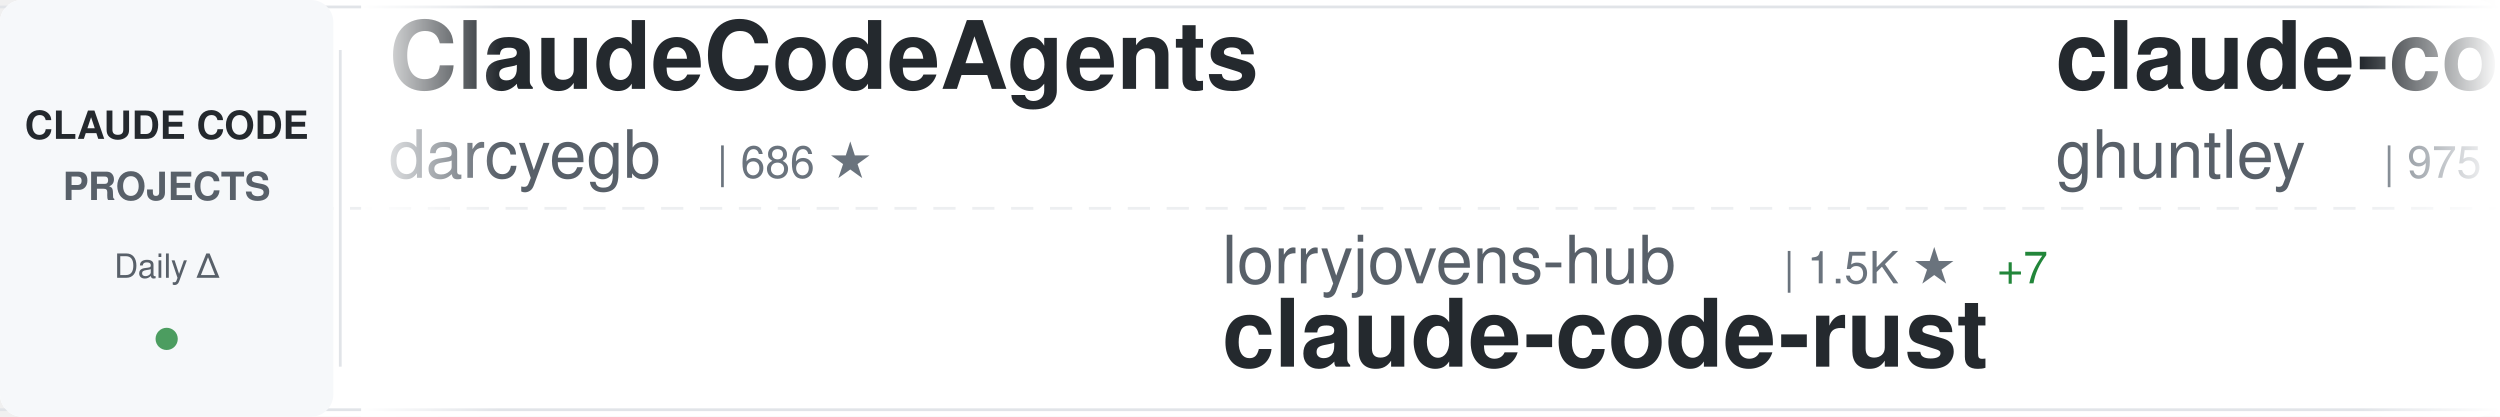
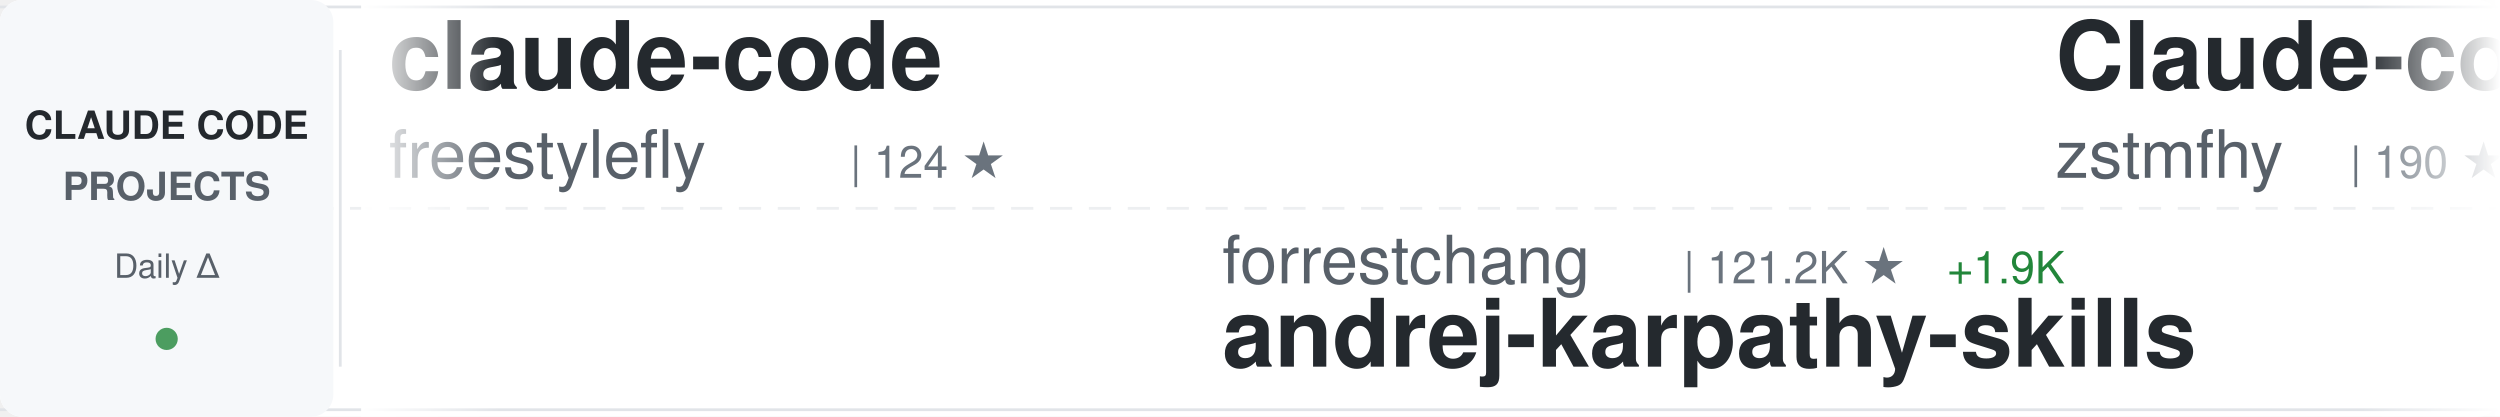
<svg xmlns="http://www.w3.org/2000/svg" width="900" height="150">
  <defs>
    <linearGradient id="awesomeLeftFade" x1="0%" y1="0%" x2="100%" y2="0%">
      <stop offset="0%" style="stop-color:#ffffff;stop-opacity:1" />
      <stop offset="100%" style="stop-color:#ffffff;stop-opacity:0" />
    </linearGradient>
    <linearGradient id="awesomeRightFade" x1="0%" y1="0%" x2="100%" y2="0%">
      <stop offset="0%" style="stop-color:#ffffff;stop-opacity:0" />
      <stop offset="100%" style="stop-color:#ffffff;stop-opacity:1" />
    </linearGradient>
  </defs>
  <rect width="900" height="150" fill="#ffffff" rx="8" />
  <rect x="0" y="2" width="900" height="1" fill="#e1e4e8" />
  <rect x="0" y="147" width="900" height="1" fill="#e1e4e8" />
  <line x1="0" y1="75" x2="900" y2="75" stroke="#e1e4e8" stroke-width="1" stroke-dasharray="8 6" opacity="0.6" />
  <rect x="0" y="0" width="120" height="150" fill="#f6f8fa" rx="8" />
  <text x="60" y="50" font-family="-apple-system, BlinkMacSystemFont, 'Segoe UI', Helvetica, Arial, sans-serif" font-size="14" font-weight="600" fill="#24292e" text-anchor="middle">CLAUDE CODE</text>
  <text x="60" y="72" font-family="-apple-system, BlinkMacSystemFont, 'Segoe UI', Helvetica, Arial, sans-serif" font-size="14" font-weight="600" fill="#586069" text-anchor="middle">PROJECTS</text>
  <text x="60" y="100" font-family="-apple-system, BlinkMacSystemFont, 'Segoe UI', Helvetica, Arial, sans-serif" font-size="12" font-weight="500" fill="#586069" text-anchor="middle">Daily Δ</text>
  <circle cx="60" cy="122" r="4" fill="#22863a" opacity="0.8" />
  <rect x="122" y="18" width="1" height="114" fill="#e1e4e8" />
  <clipPath id="awesomeTickerClip">
    <rect x="130" y="0" width="770" height="150" />
  </clipPath>
  <g clip-path="url(#awesomeTickerClip)">
    <g id="awesomeTickerItems">
      <animateTransform attributeName="transform" attributeType="XML" type="translate" from="0 0" to="-3000 0" dur="54s" repeatCount="indefinite" />
      <g transform="translate(0, 0)">
-         <text x="140" y="32" font-family="-apple-system, BlinkMacSystemFont, 'Segoe UI', Helvetica, Arial, sans-serif" font-size="34" font-weight="600" fill="#24292e">ClaudeCodeAgents</text>
-         <text x="140" y="64" font-family="-apple-system, BlinkMacSystemFont, 'Segoe UI', Helvetica, Arial, sans-serif" font-size="24" font-weight="400" fill="#586069">darcyegb</text>
-         <text x="258" y="64" font-family="-apple-system, BlinkMacSystemFont, 'Segoe UI', Helvetica, Arial, sans-serif" font-size="16" font-weight="500" fill="#6a737d">| 686 ★</text>
+         <text x="140" y="32" font-family="-apple-system, BlinkMacSystemFont, 'Segoe UI', Helvetica, Arial, sans-serif" font-size="34" font-weight="600" fill="#24292e">claude-code</text>
+         <text x="140" y="64" font-family="-apple-system, BlinkMacSystemFont, 'Segoe UI', Helvetica, Arial, sans-serif" font-size="24" font-weight="400" fill="#586069">freestylefly</text>
+         <text x="306" y="64" font-family="-apple-system, BlinkMacSystemFont, 'Segoe UI', Helvetica, Arial, sans-serif" font-size="16" font-weight="500" fill="#6a737d">| 124 ★</text>
      </g>
      <g transform="translate(300, 0)">
-         <text x="140" y="102" font-family="-apple-system, BlinkMacSystemFont, 'Segoe UI', Helvetica, Arial, sans-serif" font-size="24" font-weight="400" fill="#586069">lorryjovens-hub</text>
-         <text x="342" y="102" font-family="-apple-system, BlinkMacSystemFont, 'Segoe UI', Helvetica, Arial, sans-serif" font-size="16" font-weight="500" fill="#6a737d">| 1.5K ★</text>
-         <text x="419" y="102" font-family="-apple-system, BlinkMacSystemFont, 'Segoe UI', Helvetica, Arial, sans-serif" font-size="16" font-weight="500" fill="#22863a"> +7</text>
-         <text x="140" y="132" font-family="-apple-system, BlinkMacSystemFont, 'Segoe UI', Helvetica, Arial, sans-serif" font-size="34" font-weight="600" fill="#24292e">claude-code-rust</text>
+         <text x="140" y="102" font-family="-apple-system, BlinkMacSystemFont, 'Segoe UI', Helvetica, Arial, sans-serif" font-size="24" font-weight="400" fill="#586069">forrestchang</text>
+         <text x="306" y="102" font-family="-apple-system, BlinkMacSystemFont, 'Segoe UI', Helvetica, Arial, sans-serif" font-size="16" font-weight="500" fill="#6a737d">| 121.2K ★</text>
+         <text x="401" y="102" font-family="-apple-system, BlinkMacSystemFont, 'Segoe UI', Helvetica, Arial, sans-serif" font-size="16" font-weight="500" fill="#22863a"> +1.9K</text>
+         <text x="140" y="132" font-family="-apple-system, BlinkMacSystemFont, 'Segoe UI', Helvetica, Arial, sans-serif" font-size="34" font-weight="600" fill="#24292e">andrej-karpathy-skills</text>
      </g>
      <g transform="translate(600, 0)">
-         <text x="140" y="32" font-family="-apple-system, BlinkMacSystemFont, 'Segoe UI', Helvetica, Arial, sans-serif" font-size="34" font-weight="600" fill="#24292e">claude-code-source-code-...</text>
-         <text x="140" y="64" font-family="-apple-system, BlinkMacSystemFont, 'Segoe UI', Helvetica, Arial, sans-serif" font-size="24" font-weight="400" fill="#586069">ghuntley</text>
-         <text x="258" y="64" font-family="-apple-system, BlinkMacSystemFont, 'Segoe UI', Helvetica, Arial, sans-serif" font-size="16" font-weight="500" fill="#6a737d">| 975 ★</text>
+         <text x="140" y="32" font-family="-apple-system, BlinkMacSystemFont, 'Segoe UI', Helvetica, Arial, sans-serif" font-size="34" font-weight="600" fill="#24292e">Claude-code</text>
+         <text x="140" y="64" font-family="-apple-system, BlinkMacSystemFont, 'Segoe UI', Helvetica, Arial, sans-serif" font-size="24" font-weight="400" fill="#586069">zstmfhy</text>
+         <text x="246" y="64" font-family="-apple-system, BlinkMacSystemFont, 'Segoe UI', Helvetica, Arial, sans-serif" font-size="16" font-weight="500" fill="#6a737d">| 190 ★</text>
      </g>
      <g transform="translate(900, 0)">
-         <text x="140" y="102" font-family="-apple-system, BlinkMacSystemFont, 'Segoe UI', Helvetica, Arial, sans-serif" font-size="24" font-weight="400" fill="#586069">andrew-kramer-inno</text>
-         <text x="378" y="102" font-family="-apple-system, BlinkMacSystemFont, 'Segoe UI', Helvetica, Arial, sans-serif" font-size="16" font-weight="500" fill="#6a737d">| 586 ★</text>
-         <text x="140" y="132" font-family="-apple-system, BlinkMacSystemFont, 'Segoe UI', Helvetica, Arial, sans-serif" font-size="34" font-weight="600" fill="#24292e">claude-code-source-build</text>
+         <text x="140" y="102" font-family="-apple-system, BlinkMacSystemFont, 'Segoe UI', Helvetica, Arial, sans-serif" font-size="24" font-weight="400" fill="#586069">codeaashu</text>
+         <text x="270" y="102" font-family="-apple-system, BlinkMacSystemFont, 'Segoe UI', Helvetica, Arial, sans-serif" font-size="16" font-weight="500" fill="#6a737d">| 2.5K ★</text>
+         <text x="347" y="102" font-family="-apple-system, BlinkMacSystemFont, 'Segoe UI', Helvetica, Arial, sans-serif" font-size="16" font-weight="500" fill="#22863a"> +14</text>
+         <text x="140" y="132" font-family="-apple-system, BlinkMacSystemFont, 'Segoe UI', Helvetica, Arial, sans-serif" font-size="34" font-weight="600" fill="#24292e">claude-code</text>
      </g>
      <g transform="translate(1200, 0)">
-         <text x="140" y="32" font-family="-apple-system, BlinkMacSystemFont, 'Segoe UI', Helvetica, Arial, sans-serif" font-size="34" font-weight="600" fill="#24292e">claude-code-source</text>
-         <text x="140" y="64" font-family="-apple-system, BlinkMacSystemFont, 'Segoe UI', Helvetica, Arial, sans-serif" font-size="24" font-weight="400" fill="#586069">AprilNEA</text>
-         <text x="258" y="64" font-family="-apple-system, BlinkMacSystemFont, 'Segoe UI', Helvetica, Arial, sans-serif" font-size="16" font-weight="500" fill="#6a737d">| 376 ★</text>
+         <text x="140" y="32" font-family="-apple-system, BlinkMacSystemFont, 'Segoe UI', Helvetica, Arial, sans-serif" font-size="34" font-weight="600" fill="#24292e">claude-task-master</text>
+         <text x="140" y="64" font-family="-apple-system, BlinkMacSystemFont, 'Segoe UI', Helvetica, Arial, sans-serif" font-size="24" font-weight="400" fill="#586069">eyaltoledano</text>
+         <text x="306" y="64" font-family="-apple-system, BlinkMacSystemFont, 'Segoe UI', Helvetica, Arial, sans-serif" font-size="16" font-weight="500" fill="#6a737d">| 27.1K ★</text>
+         <text x="392" y="64" font-family="-apple-system, BlinkMacSystemFont, 'Segoe UI', Helvetica, Arial, sans-serif" font-size="16" font-weight="500" fill="#22863a"> +23</text>
      </g>
      <g transform="translate(1500, 0)">
-         <text x="140" y="102" font-family="-apple-system, BlinkMacSystemFont, 'Segoe UI', Helvetica, Arial, sans-serif" font-size="24" font-weight="400" fill="#586069">affaan-m</text>
-         <text x="258" y="102" font-family="-apple-system, BlinkMacSystemFont, 'Segoe UI', Helvetica, Arial, sans-serif" font-size="16" font-weight="500" fill="#6a737d">| 175.9K ★</text>
-         <text x="353" y="102" font-family="-apple-system, BlinkMacSystemFont, 'Segoe UI', Helvetica, Arial, sans-serif" font-size="16" font-weight="500" fill="#22863a"> +613</text>
-         <text x="140" y="132" font-family="-apple-system, BlinkMacSystemFont, 'Segoe UI', Helvetica, Arial, sans-serif" font-size="34" font-weight="600" fill="#24292e">everything-claude-code</text>
+         <text x="140" y="102" font-family="-apple-system, BlinkMacSystemFont, 'Segoe UI', Helvetica, Arial, sans-serif" font-size="24" font-weight="400" fill="#586069">yasasbanukaofficial</text>
+         <text x="390" y="102" font-family="-apple-system, BlinkMacSystemFont, 'Segoe UI', Helvetica, Arial, sans-serif" font-size="16" font-weight="500" fill="#6a737d">| 3.1K ★</text>
+         <text x="467" y="102" font-family="-apple-system, BlinkMacSystemFont, 'Segoe UI', Helvetica, Arial, sans-serif" font-size="16" font-weight="500" fill="#22863a"> +25</text>
+         <text x="140" y="132" font-family="-apple-system, BlinkMacSystemFont, 'Segoe UI', Helvetica, Arial, sans-serif" font-size="34" font-weight="600" fill="#24292e">claude-code</text>
      </g>
      <g transform="translate(1800, 0)">
-         <text x="140" y="32" font-family="-apple-system, BlinkMacSystemFont, 'Segoe UI', Helvetica, Arial, sans-serif" font-size="34" font-weight="600" fill="#24292e">claude-code-security-rev...</text>
-         <text x="140" y="64" font-family="-apple-system, BlinkMacSystemFont, 'Segoe UI', Helvetica, Arial, sans-serif" font-size="24" font-weight="400" fill="#586069">anthropics</text>
-         <text x="282" y="64" font-family="-apple-system, BlinkMacSystemFont, 'Segoe UI', Helvetica, Arial, sans-serif" font-size="16" font-weight="500" fill="#6a737d">| 4.5K ★</text>
-         <text x="359" y="64" font-family="-apple-system, BlinkMacSystemFont, 'Segoe UI', Helvetica, Arial, sans-serif" font-size="16" font-weight="500" fill="#22863a"> +15</text>
+         <text x="140" y="32" font-family="-apple-system, BlinkMacSystemFont, 'Segoe UI', Helvetica, Arial, sans-serif" font-size="34" font-weight="600" fill="#24292e">claude-code</text>
+         <text x="140" y="64" font-family="-apple-system, BlinkMacSystemFont, 'Segoe UI', Helvetica, Arial, sans-serif" font-size="24" font-weight="400" fill="#586069">jarmuine</text>
+         <text x="258" y="64" font-family="-apple-system, BlinkMacSystemFont, 'Segoe UI', Helvetica, Arial, sans-serif" font-size="16" font-weight="500" fill="#6a737d">| 2.1K ★</text>
+         <text x="335" y="64" font-family="-apple-system, BlinkMacSystemFont, 'Segoe UI', Helvetica, Arial, sans-serif" font-size="16" font-weight="500" fill="#22863a"> +6</text>
      </g>
      <g transform="translate(2100, 0)">
-         <text x="140" y="102" font-family="-apple-system, BlinkMacSystemFont, 'Segoe UI', Helvetica, Arial, sans-serif" font-size="24" font-weight="400" fill="#586069">musistudio</text>
-         <text x="282" y="102" font-family="-apple-system, BlinkMacSystemFont, 'Segoe UI', Helvetica, Arial, sans-serif" font-size="16" font-weight="500" fill="#6a737d">| 33.6K ★</text>
-         <text x="368" y="102" font-family="-apple-system, BlinkMacSystemFont, 'Segoe UI', Helvetica, Arial, sans-serif" font-size="16" font-weight="500" fill="#22863a"> +62</text>
-         <text x="140" y="132" font-family="-apple-system, BlinkMacSystemFont, 'Segoe UI', Helvetica, Arial, sans-serif" font-size="34" font-weight="600" fill="#24292e">claude-code-router</text>
+         <text x="140" y="102" font-family="-apple-system, BlinkMacSystemFont, 'Segoe UI', Helvetica, Arial, sans-serif" font-size="24" font-weight="400" fill="#586069">lintsinghua</text>
+         <text x="294" y="102" font-family="-apple-system, BlinkMacSystemFont, 'Segoe UI', Helvetica, Arial, sans-serif" font-size="16" font-weight="500" fill="#6a737d">| 3.2K ★</text>
+         <text x="371" y="102" font-family="-apple-system, BlinkMacSystemFont, 'Segoe UI', Helvetica, Arial, sans-serif" font-size="16" font-weight="500" fill="#22863a"> +24</text>
+         <text x="140" y="132" font-family="-apple-system, BlinkMacSystemFont, 'Segoe UI', Helvetica, Arial, sans-serif" font-size="34" font-weight="600" fill="#24292e">claude-code-book</text>
      </g>
      <g transform="translate(2400, 0)">
-         <text x="140" y="32" font-family="-apple-system, BlinkMacSystemFont, 'Segoe UI', Helvetica, Arial, sans-serif" font-size="34" font-weight="600" fill="#24292e">antigravity-awesome-skil...</text>
-         <text x="140" y="64" font-family="-apple-system, BlinkMacSystemFont, 'Segoe UI', Helvetica, Arial, sans-serif" font-size="24" font-weight="400" fill="#586069">sickn33</text>
-         <text x="246" y="64" font-family="-apple-system, BlinkMacSystemFont, 'Segoe UI', Helvetica, Arial, sans-serif" font-size="16" font-weight="500" fill="#6a737d">| 36.9K ★</text>
-         <text x="332" y="64" font-family="-apple-system, BlinkMacSystemFont, 'Segoe UI', Helvetica, Arial, sans-serif" font-size="16" font-weight="500" fill="#22863a"> +124</text>
+         <text x="140" y="32" font-family="-apple-system, BlinkMacSystemFont, 'Segoe UI', Helvetica, Arial, sans-serif" font-size="34" font-weight="600" fill="#24292e">claude-code-tips</text>
+         <text x="140" y="64" font-family="-apple-system, BlinkMacSystemFont, 'Segoe UI', Helvetica, Arial, sans-serif" font-size="24" font-weight="400" fill="#586069">ykdojo</text>
+         <text x="234" y="64" font-family="-apple-system, BlinkMacSystemFont, 'Segoe UI', Helvetica, Arial, sans-serif" font-size="16" font-weight="500" fill="#6a737d">| 8.2K ★</text>
+         <text x="311" y="64" font-family="-apple-system, BlinkMacSystemFont, 'Segoe UI', Helvetica, Arial, sans-serif" font-size="16" font-weight="500" fill="#22863a"> +17</text>
      </g>
      <g transform="translate(2700, 0)">
-         <text x="140" y="102" font-family="-apple-system, BlinkMacSystemFont, 'Segoe UI', Helvetica, Arial, sans-serif" font-size="24" font-weight="400" fill="#586069">tanbiralam</text>
-         <text x="282" y="102" font-family="-apple-system, BlinkMacSystemFont, 'Segoe UI', Helvetica, Arial, sans-serif" font-size="16" font-weight="500" fill="#6a737d">| 1.6K ★</text>
-         <text x="359" y="102" font-family="-apple-system, BlinkMacSystemFont, 'Segoe UI', Helvetica, Arial, sans-serif" font-size="16" font-weight="500" fill="#22863a"> +12</text>
+         <text x="140" y="102" font-family="-apple-system, BlinkMacSystemFont, 'Segoe UI', Helvetica, Arial, sans-serif" font-size="24" font-weight="400" fill="#586069">T-Lab-CUHKSZ</text>
+         <text x="306" y="102" font-family="-apple-system, BlinkMacSystemFont, 'Segoe UI', Helvetica, Arial, sans-serif" font-size="16" font-weight="500" fill="#6a737d">| 309 ★</text>
        <text x="140" y="132" font-family="-apple-system, BlinkMacSystemFont, 'Segoe UI', Helvetica, Arial, sans-serif" font-size="34" font-weight="600" fill="#24292e">claude-code</text>
      </g>
      <g transform="translate(3000, 0)">
-         <text x="140" y="32" font-family="-apple-system, BlinkMacSystemFont, 'Segoe UI', Helvetica, Arial, sans-serif" font-size="34" font-weight="600" fill="#24292e">ClaudeCodeAgents</text>
-         <text x="140" y="64" font-family="-apple-system, BlinkMacSystemFont, 'Segoe UI', Helvetica, Arial, sans-serif" font-size="24" font-weight="400" fill="#586069">darcyegb</text>
-         <text x="258" y="64" font-family="-apple-system, BlinkMacSystemFont, 'Segoe UI', Helvetica, Arial, sans-serif" font-size="16" font-weight="500" fill="#6a737d">| 686 ★</text>
+         <text x="140" y="32" font-family="-apple-system, BlinkMacSystemFont, 'Segoe UI', Helvetica, Arial, sans-serif" font-size="34" font-weight="600" fill="#24292e">claude-code</text>
+         <text x="140" y="64" font-family="-apple-system, BlinkMacSystemFont, 'Segoe UI', Helvetica, Arial, sans-serif" font-size="24" font-weight="400" fill="#586069">freestylefly</text>
+         <text x="306" y="64" font-family="-apple-system, BlinkMacSystemFont, 'Segoe UI', Helvetica, Arial, sans-serif" font-size="16" font-weight="500" fill="#6a737d">| 124 ★</text>
      </g>
      <g transform="translate(3300, 0)">
-         <text x="140" y="102" font-family="-apple-system, BlinkMacSystemFont, 'Segoe UI', Helvetica, Arial, sans-serif" font-size="24" font-weight="400" fill="#586069">lorryjovens-hub</text>
-         <text x="342" y="102" font-family="-apple-system, BlinkMacSystemFont, 'Segoe UI', Helvetica, Arial, sans-serif" font-size="16" font-weight="500" fill="#6a737d">| 1.5K ★</text>
-         <text x="419" y="102" font-family="-apple-system, BlinkMacSystemFont, 'Segoe UI', Helvetica, Arial, sans-serif" font-size="16" font-weight="500" fill="#22863a"> +7</text>
-         <text x="140" y="132" font-family="-apple-system, BlinkMacSystemFont, 'Segoe UI', Helvetica, Arial, sans-serif" font-size="34" font-weight="600" fill="#24292e">claude-code-rust</text>
+         <text x="140" y="102" font-family="-apple-system, BlinkMacSystemFont, 'Segoe UI', Helvetica, Arial, sans-serif" font-size="24" font-weight="400" fill="#586069">forrestchang</text>
+         <text x="306" y="102" font-family="-apple-system, BlinkMacSystemFont, 'Segoe UI', Helvetica, Arial, sans-serif" font-size="16" font-weight="500" fill="#6a737d">| 121.2K ★</text>
+         <text x="401" y="102" font-family="-apple-system, BlinkMacSystemFont, 'Segoe UI', Helvetica, Arial, sans-serif" font-size="16" font-weight="500" fill="#22863a"> +1.9K</text>
+         <text x="140" y="132" font-family="-apple-system, BlinkMacSystemFont, 'Segoe UI', Helvetica, Arial, sans-serif" font-size="34" font-weight="600" fill="#24292e">andrej-karpathy-skills</text>
      </g>
      <g transform="translate(3600, 0)">
-         <text x="140" y="32" font-family="-apple-system, BlinkMacSystemFont, 'Segoe UI', Helvetica, Arial, sans-serif" font-size="34" font-weight="600" fill="#24292e">claude-code-source-code-...</text>
-         <text x="140" y="64" font-family="-apple-system, BlinkMacSystemFont, 'Segoe UI', Helvetica, Arial, sans-serif" font-size="24" font-weight="400" fill="#586069">ghuntley</text>
-         <text x="258" y="64" font-family="-apple-system, BlinkMacSystemFont, 'Segoe UI', Helvetica, Arial, sans-serif" font-size="16" font-weight="500" fill="#6a737d">| 975 ★</text>
+         <text x="140" y="32" font-family="-apple-system, BlinkMacSystemFont, 'Segoe UI', Helvetica, Arial, sans-serif" font-size="34" font-weight="600" fill="#24292e">Claude-code</text>
+         <text x="140" y="64" font-family="-apple-system, BlinkMacSystemFont, 'Segoe UI', Helvetica, Arial, sans-serif" font-size="24" font-weight="400" fill="#586069">zstmfhy</text>
+         <text x="246" y="64" font-family="-apple-system, BlinkMacSystemFont, 'Segoe UI', Helvetica, Arial, sans-serif" font-size="16" font-weight="500" fill="#6a737d">| 190 ★</text>
      </g>
      <g transform="translate(3900, 0)">
-         <text x="140" y="102" font-family="-apple-system, BlinkMacSystemFont, 'Segoe UI', Helvetica, Arial, sans-serif" font-size="24" font-weight="400" fill="#586069">andrew-kramer-inno</text>
-         <text x="378" y="102" font-family="-apple-system, BlinkMacSystemFont, 'Segoe UI', Helvetica, Arial, sans-serif" font-size="16" font-weight="500" fill="#6a737d">| 586 ★</text>
-         <text x="140" y="132" font-family="-apple-system, BlinkMacSystemFont, 'Segoe UI', Helvetica, Arial, sans-serif" font-size="34" font-weight="600" fill="#24292e">claude-code-source-build</text>
+         <text x="140" y="102" font-family="-apple-system, BlinkMacSystemFont, 'Segoe UI', Helvetica, Arial, sans-serif" font-size="24" font-weight="400" fill="#586069">codeaashu</text>
+         <text x="270" y="102" font-family="-apple-system, BlinkMacSystemFont, 'Segoe UI', Helvetica, Arial, sans-serif" font-size="16" font-weight="500" fill="#6a737d">| 2.5K ★</text>
+         <text x="347" y="102" font-family="-apple-system, BlinkMacSystemFont, 'Segoe UI', Helvetica, Arial, sans-serif" font-size="16" font-weight="500" fill="#22863a"> +14</text>
+         <text x="140" y="132" font-family="-apple-system, BlinkMacSystemFont, 'Segoe UI', Helvetica, Arial, sans-serif" font-size="34" font-weight="600" fill="#24292e">claude-code</text>
      </g>
    </g>
  </g>
  <rect x="130" y="0" width="50" height="150" fill="url(#awesomeLeftFade)" />
  <rect x="850" y="0" width="50" height="150" fill="url(#awesomeRightFade)" />
</svg>
